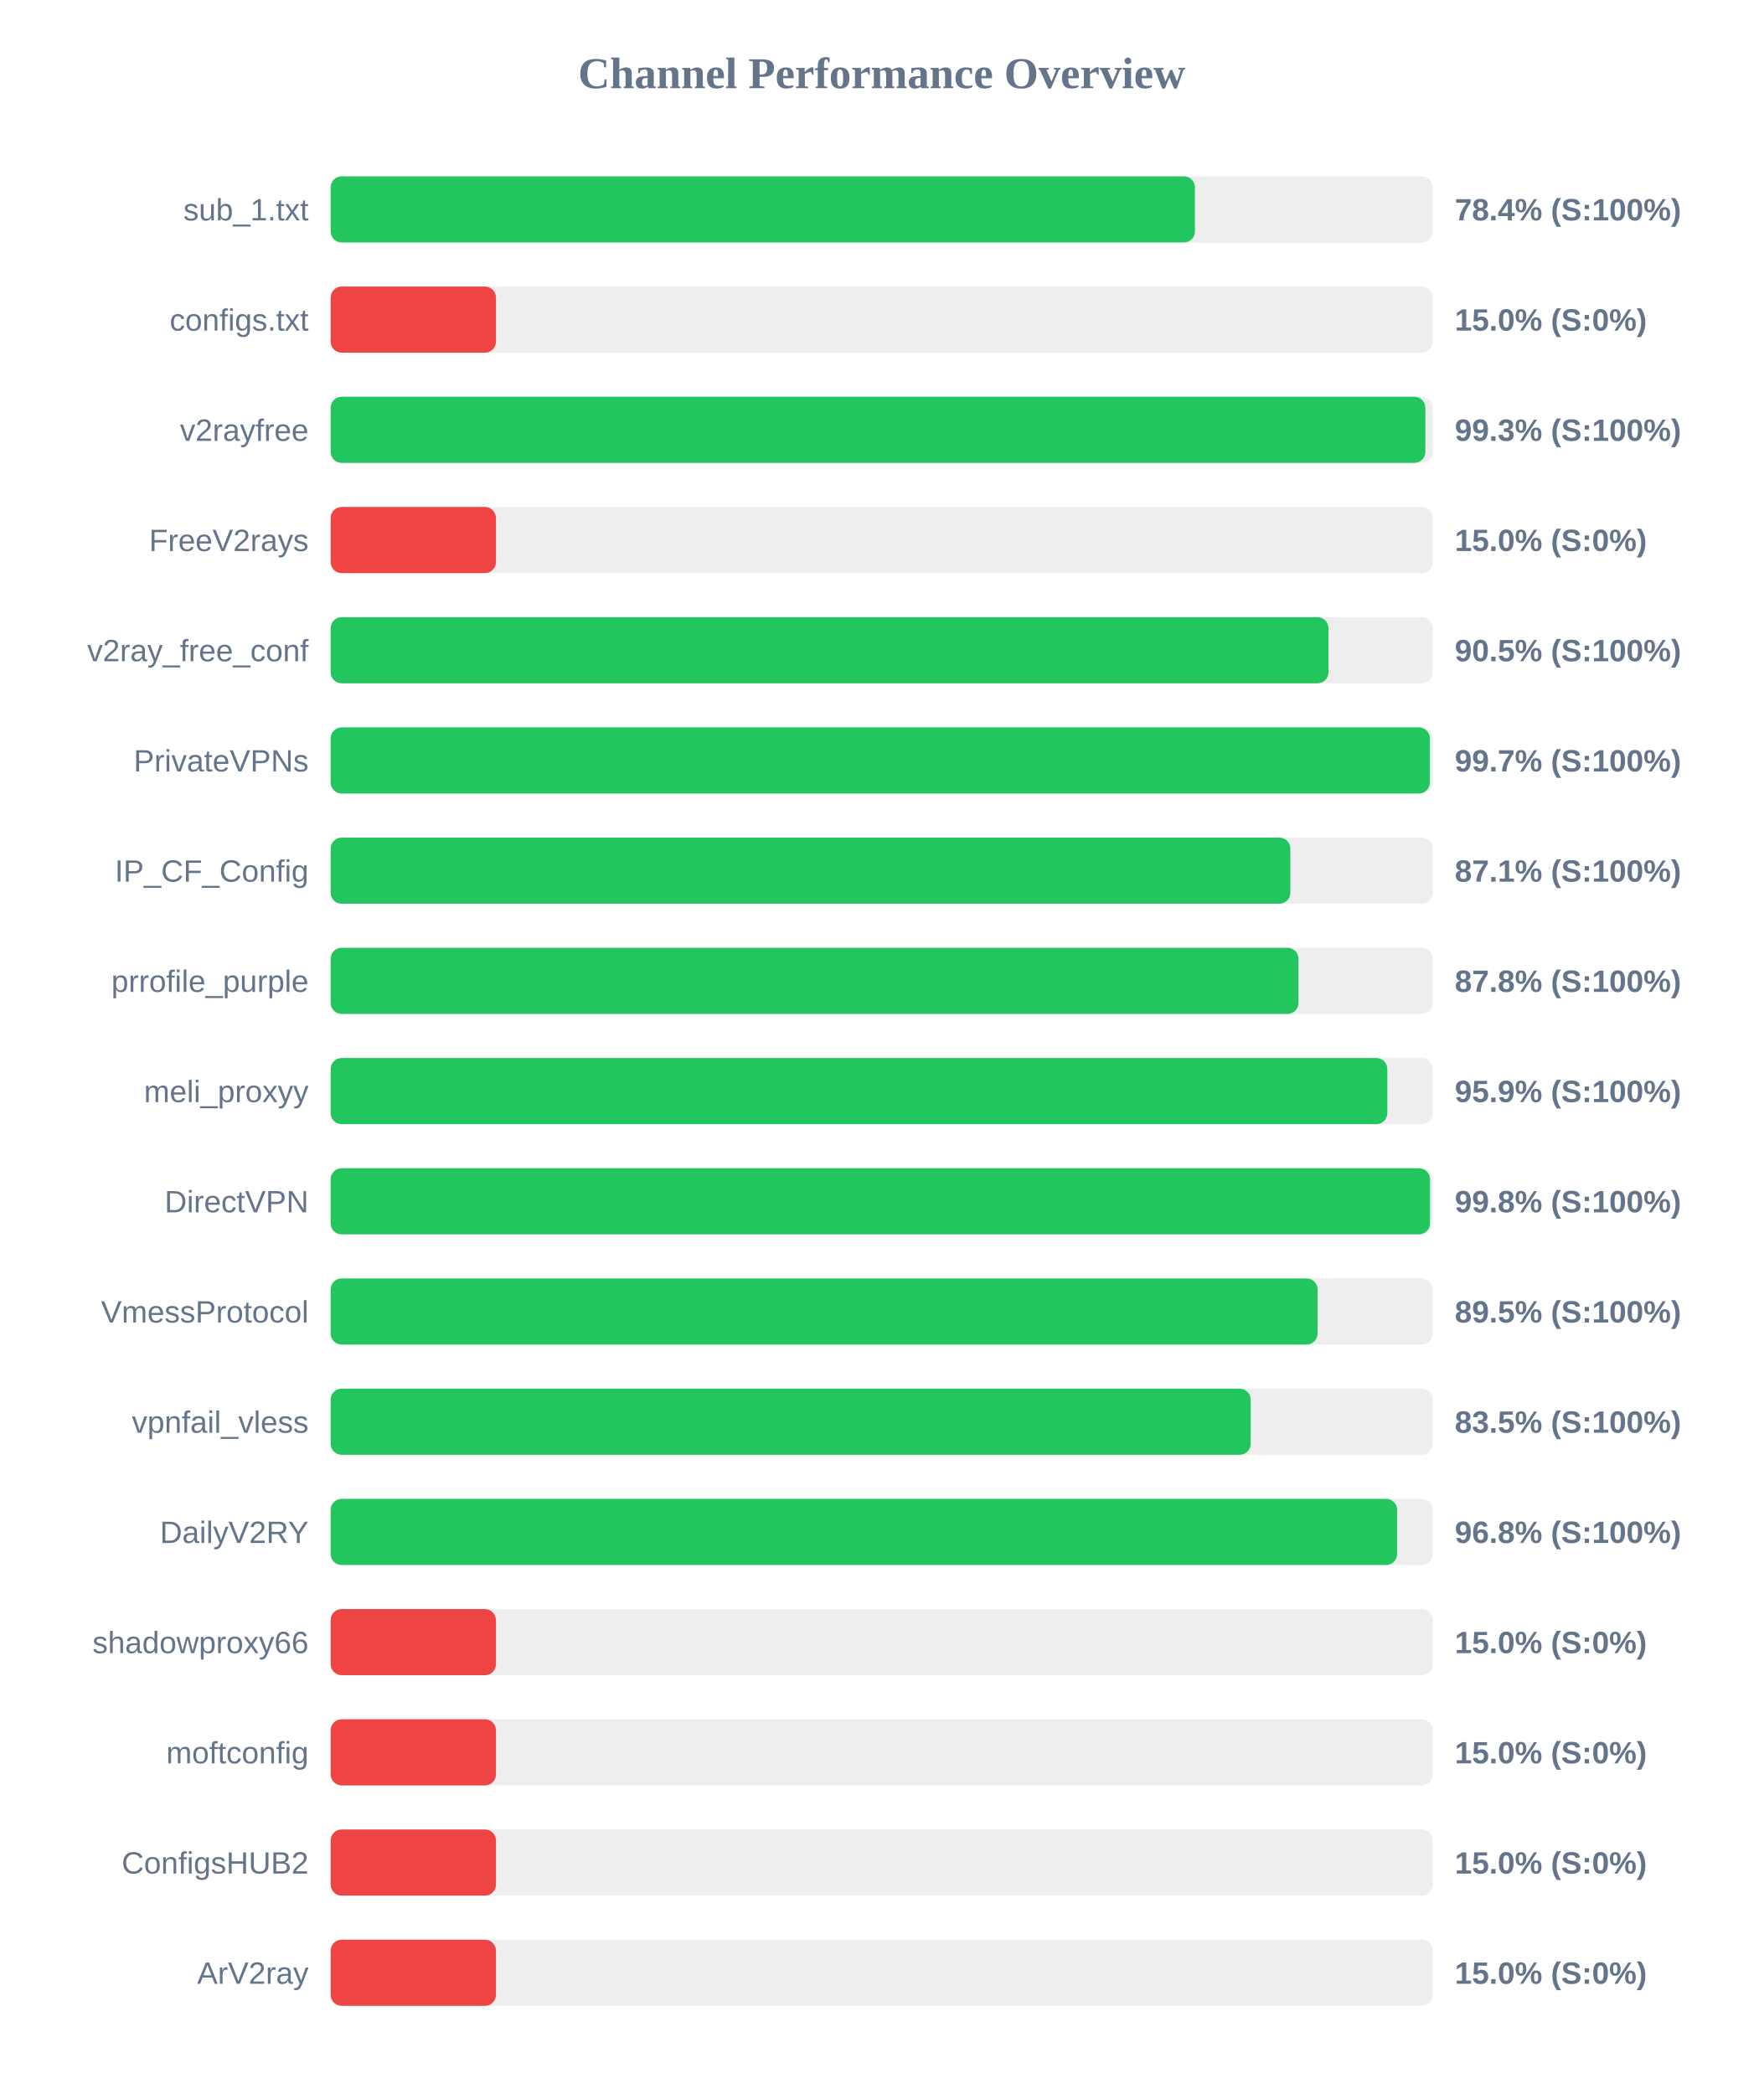
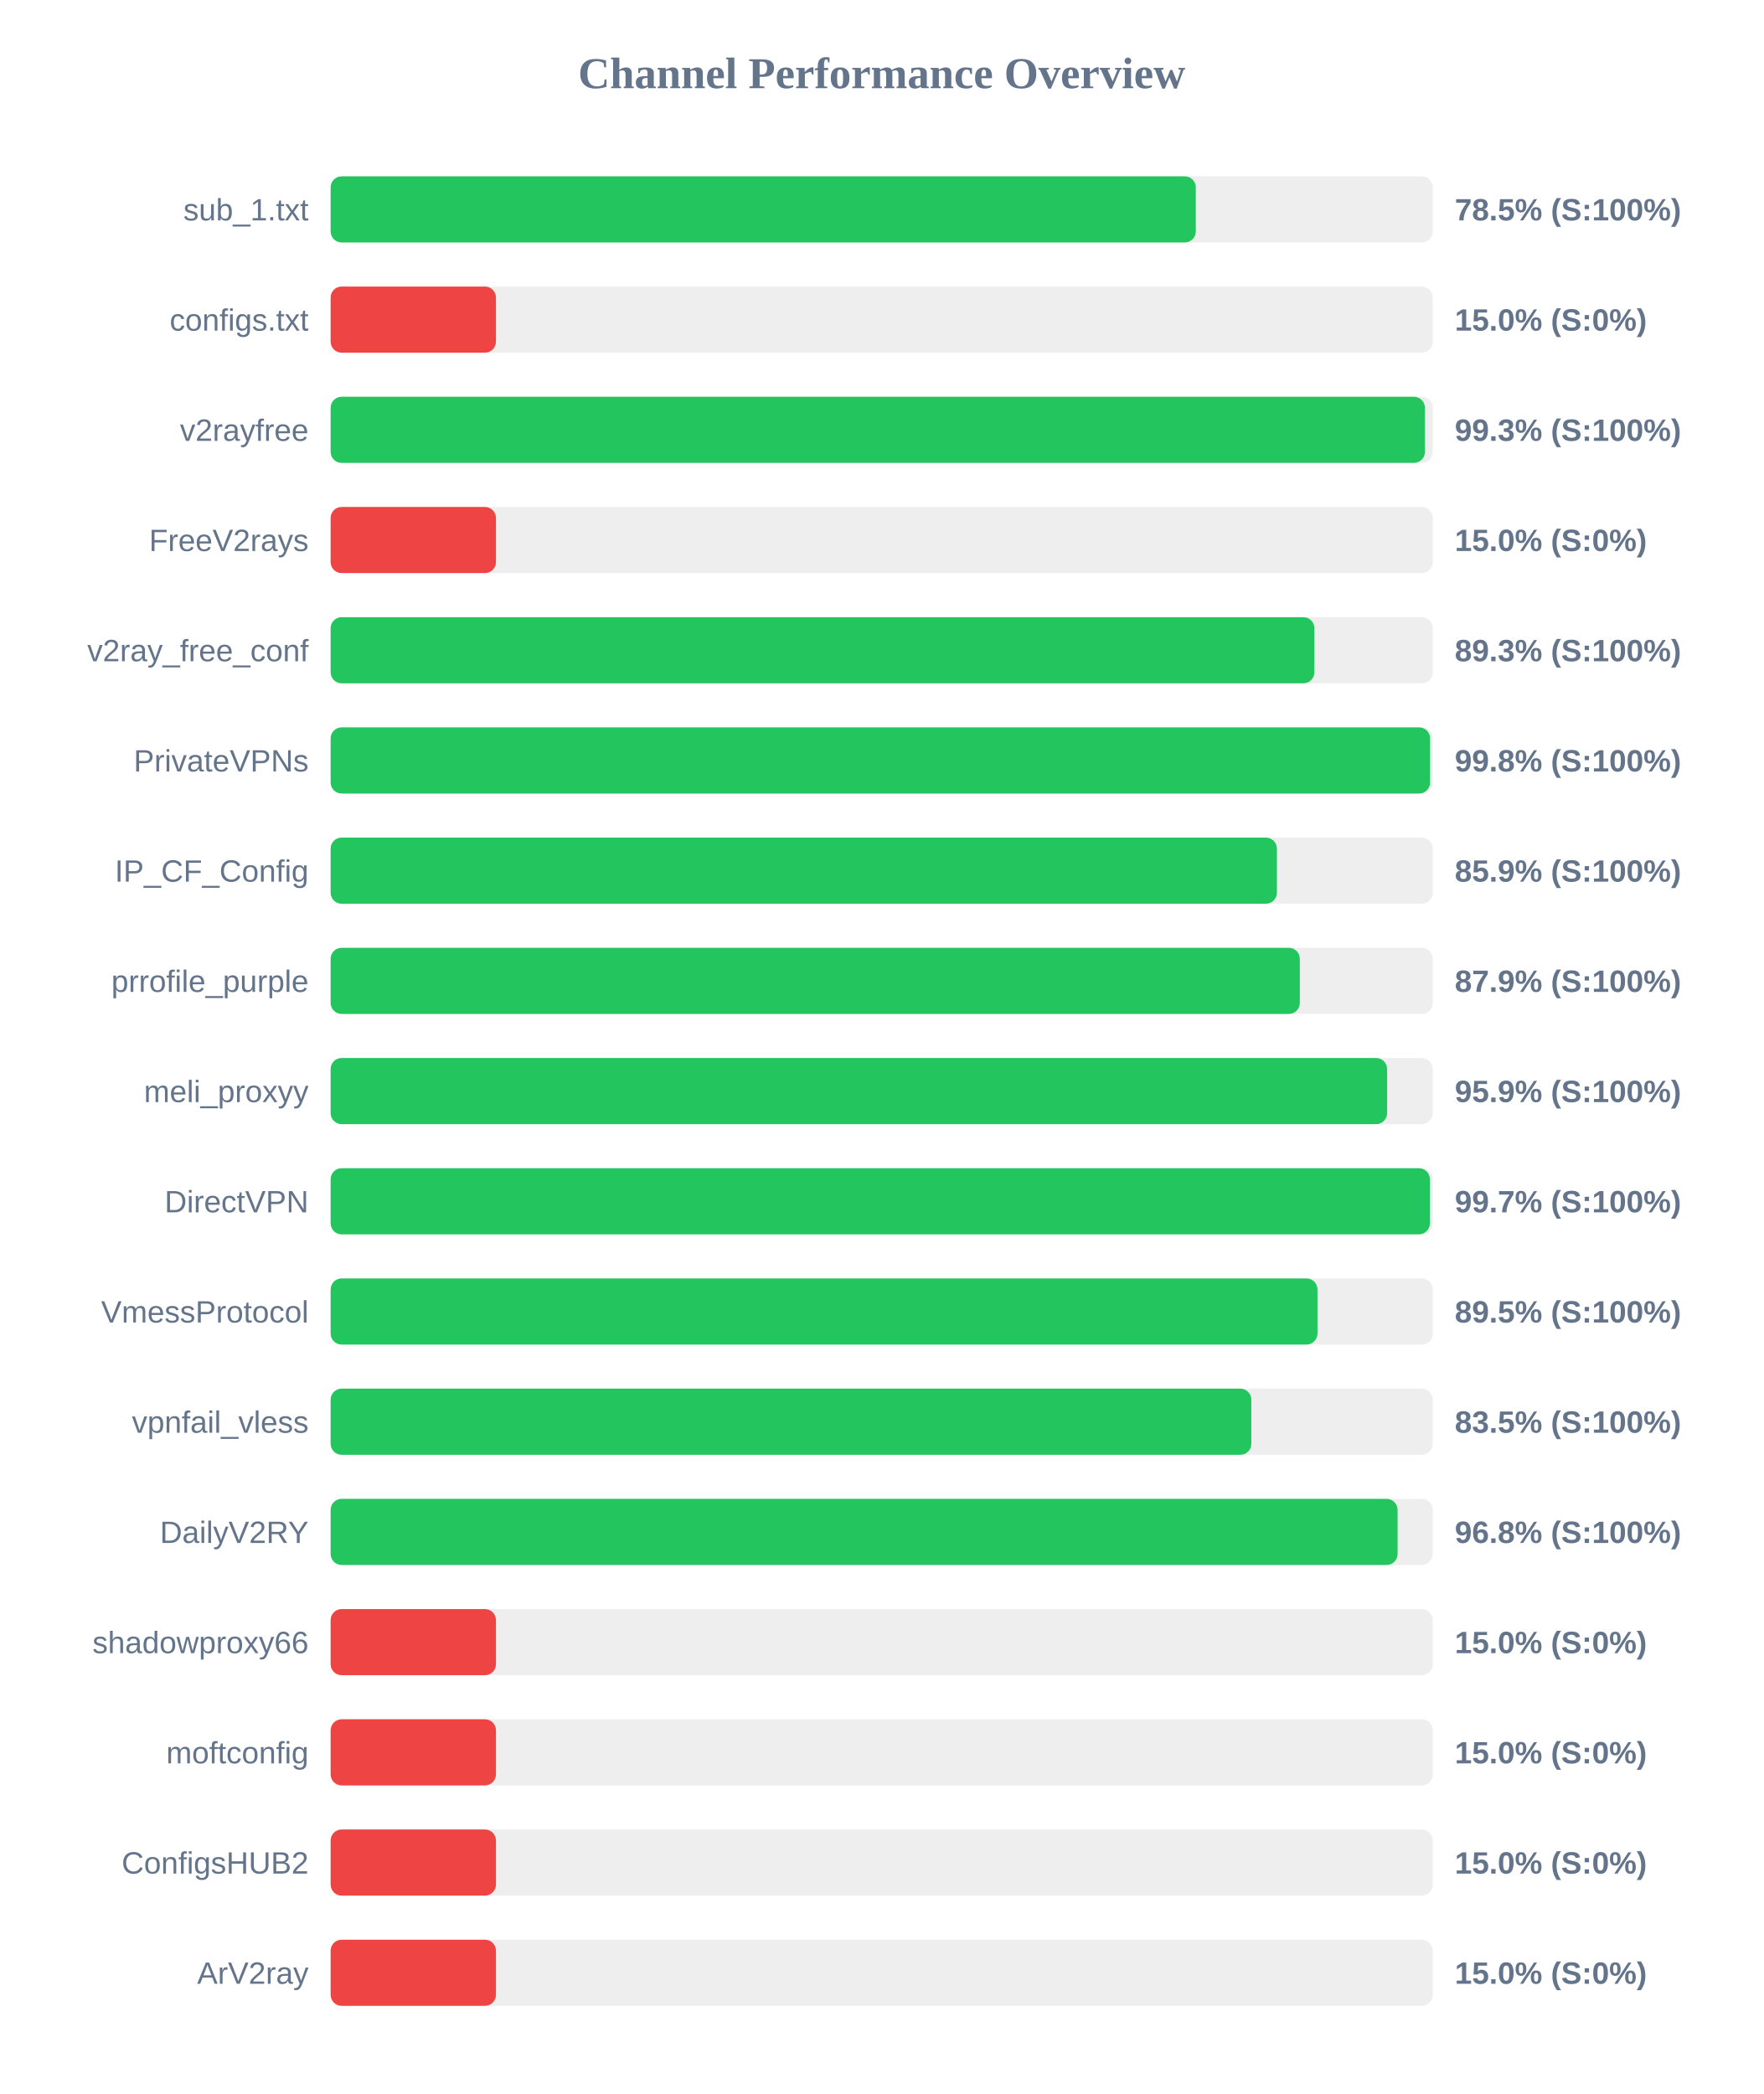
<svg xmlns="http://www.w3.org/2000/svg" width="800" height="950" version="1.1">
  <style>
        .row { font: 14px Arial; fill: #64748b; }
        .score { font: bold 14px Arial; fill: #64748b; }
    </style>
  <text x="400" y="40" text-anchor="middle" font-size="20px" font-weight="bold" fill="#64748b">Channel Performance Overview</text>
  <rect x="150" y="80" width="500" height="30" fill="#eee" rx="5" />
-   <rect x="150" y="80" width="392.1" height="30" fill="#22c55e" rx="5" />
+   <rect x="150" y="80" width="392.5" height="30" fill="#22c55e" rx="5" />
  <text x="140" y="100" text-anchor="end" class="row">sub_1.txt</text>
-   <text x="660" y="100" text-anchor="start" class="score">78.4% (S:100%)</text>
+   <text x="660" y="100" text-anchor="start" class="score">78.5% (S:100%)</text>
  <rect x="150" y="130" width="500" height="30" fill="#eee" rx="5" />
  <rect x="150" y="130" width="75.0" height="30" fill="#ef4444" rx="5" />
  <text x="140" y="150" text-anchor="end" class="row">configs.txt</text>
  <text x="660" y="150" text-anchor="start" class="score">15.0% (S:0%)</text>
  <rect x="150" y="180" width="500" height="30" fill="#eee" rx="5" />
-   <rect x="150" y="180" width="496.65" height="30" fill="#22c55e" rx="5" />
+   <rect x="150" y="180" width="496.45" height="30" fill="#22c55e" rx="5" />
  <text x="140" y="200" text-anchor="end" class="row">v2rayfree</text>
  <text x="660" y="200" text-anchor="start" class="score">99.3% (S:100%)</text>
  <rect x="150" y="230" width="500" height="30" fill="#eee" rx="5" />
  <rect x="150" y="230" width="75.0" height="30" fill="#ef4444" rx="5" />
  <text x="140" y="250" text-anchor="end" class="row">FreeV2rays</text>
  <text x="660" y="250" text-anchor="start" class="score">15.0% (S:0%)</text>
  <rect x="150" y="280" width="500" height="30" fill="#eee" rx="5" />
-   <rect x="150" y="280" width="452.7" height="30" fill="#22c55e" rx="5" />
+   <rect x="150" y="280" width="446.3" height="30" fill="#22c55e" rx="5" />
  <text x="140" y="300" text-anchor="end" class="row">v2ray_free_conf</text>
-   <text x="660" y="300" text-anchor="start" class="score">90.5% (S:100%)</text>
+   <text x="660" y="300" text-anchor="start" class="score">89.3% (S:100%)</text>
  <rect x="150" y="330" width="500" height="30" fill="#eee" rx="5" />
-   <rect x="150" y="330" width="498.7" height="30" fill="#22c55e" rx="5" />
+   <rect x="150" y="330" width="498.8" height="30" fill="#22c55e" rx="5" />
  <text x="140" y="350" text-anchor="end" class="row">PrivateVPNs</text>
-   <text x="660" y="350" text-anchor="start" class="score">99.7% (S:100%)</text>
+   <text x="660" y="350" text-anchor="start" class="score">99.8% (S:100%)</text>
  <rect x="150" y="380" width="500" height="30" fill="#eee" rx="5" />
-   <rect x="150" y="380" width="435.4" height="30" fill="#22c55e" rx="5" />
+   <rect x="150" y="380" width="429.3" height="30" fill="#22c55e" rx="5" />
  <text x="140" y="400" text-anchor="end" class="row">IP_CF_Config</text>
-   <text x="660" y="400" text-anchor="start" class="score">87.1% (S:100%)</text>
+   <text x="660" y="400" text-anchor="start" class="score">85.9% (S:100%)</text>
  <rect x="150" y="430" width="500" height="30" fill="#eee" rx="5" />
-   <rect x="150" y="430" width="439.1" height="30" fill="#22c55e" rx="5" />
+   <rect x="150" y="430" width="439.7" height="30" fill="#22c55e" rx="5" />
  <text x="140" y="450" text-anchor="end" class="row">prrofile_purple</text>
-   <text x="660" y="450" text-anchor="start" class="score">87.8% (S:100%)</text>
+   <text x="660" y="450" text-anchor="start" class="score">87.9% (S:100%)</text>
  <rect x="150" y="480" width="500" height="30" fill="#eee" rx="5" />
-   <rect x="150" y="480" width="479.4" height="30" fill="#22c55e" rx="5" />
+   <rect x="150" y="480" width="479.3" height="30" fill="#22c55e" rx="5" />
  <text x="140" y="500" text-anchor="end" class="row">meli_proxyy</text>
  <text x="660" y="500" text-anchor="start" class="score">95.9% (S:100%)</text>
  <rect x="150" y="530" width="500" height="30" fill="#eee" rx="5" />
-   <rect x="150" y="530" width="498.75" height="30" fill="#22c55e" rx="5" />
+   <rect x="150" y="530" width="498.7" height="30" fill="#22c55e" rx="5" />
  <text x="140" y="550" text-anchor="end" class="row">DirectVPN</text>
-   <text x="660" y="550" text-anchor="start" class="score">99.8% (S:100%)</text>
+   <text x="660" y="550" text-anchor="start" class="score">99.7% (S:100%)</text>
  <rect x="150" y="580" width="500" height="30" fill="#eee" rx="5" />
-   <rect x="150" y="580" width="447.75" height="30" fill="#22c55e" rx="5" />
+   <rect x="150" y="580" width="447.7" height="30" fill="#22c55e" rx="5" />
  <text x="140" y="600" text-anchor="end" class="row">VmessProtocol</text>
  <text x="660" y="600" text-anchor="start" class="score">89.5% (S:100%)</text>
  <rect x="150" y="630" width="500" height="30" fill="#eee" rx="5" />
-   <rect x="150" y="630" width="417.4" height="30" fill="#22c55e" rx="5" />
+   <rect x="150" y="630" width="417.7" height="30" fill="#22c55e" rx="5" />
  <text x="140" y="650" text-anchor="end" class="row">vpnfail_vless</text>
  <text x="660" y="650" text-anchor="start" class="score">83.5% (S:100%)</text>
  <rect x="150" y="680" width="500" height="30" fill="#eee" rx="5" />
-   <rect x="150" y="680" width="483.85" height="30" fill="#22c55e" rx="5" />
+   <rect x="150" y="680" width="484.05" height="30" fill="#22c55e" rx="5" />
  <text x="140" y="700" text-anchor="end" class="row">DailyV2RY</text>
  <text x="660" y="700" text-anchor="start" class="score">96.8% (S:100%)</text>
  <rect x="150" y="730" width="500" height="30" fill="#eee" rx="5" />
  <rect x="150" y="730" width="75.0" height="30" fill="#ef4444" rx="5" />
  <text x="140" y="750" text-anchor="end" class="row">shadowproxy66</text>
  <text x="660" y="750" text-anchor="start" class="score">15.0% (S:0%)</text>
  <rect x="150" y="780" width="500" height="30" fill="#eee" rx="5" />
  <rect x="150" y="780" width="75.0" height="30" fill="#ef4444" rx="5" />
  <text x="140" y="800" text-anchor="end" class="row">moftconfig</text>
  <text x="660" y="800" text-anchor="start" class="score">15.0% (S:0%)</text>
  <rect x="150" y="830" width="500" height="30" fill="#eee" rx="5" />
  <rect x="150" y="830" width="75.0" height="30" fill="#ef4444" rx="5" />
  <text x="140" y="850" text-anchor="end" class="row">ConfigsHUB2</text>
  <text x="660" y="850" text-anchor="start" class="score">15.0% (S:0%)</text>
  <rect x="150" y="880" width="500" height="30" fill="#eee" rx="5" />
  <rect x="150" y="880" width="75.0" height="30" fill="#ef4444" rx="5" />
  <text x="140" y="900" text-anchor="end" class="row">ArV2ray</text>
  <text x="660" y="900" text-anchor="start" class="score">15.0% (S:0%)</text>
</svg>
